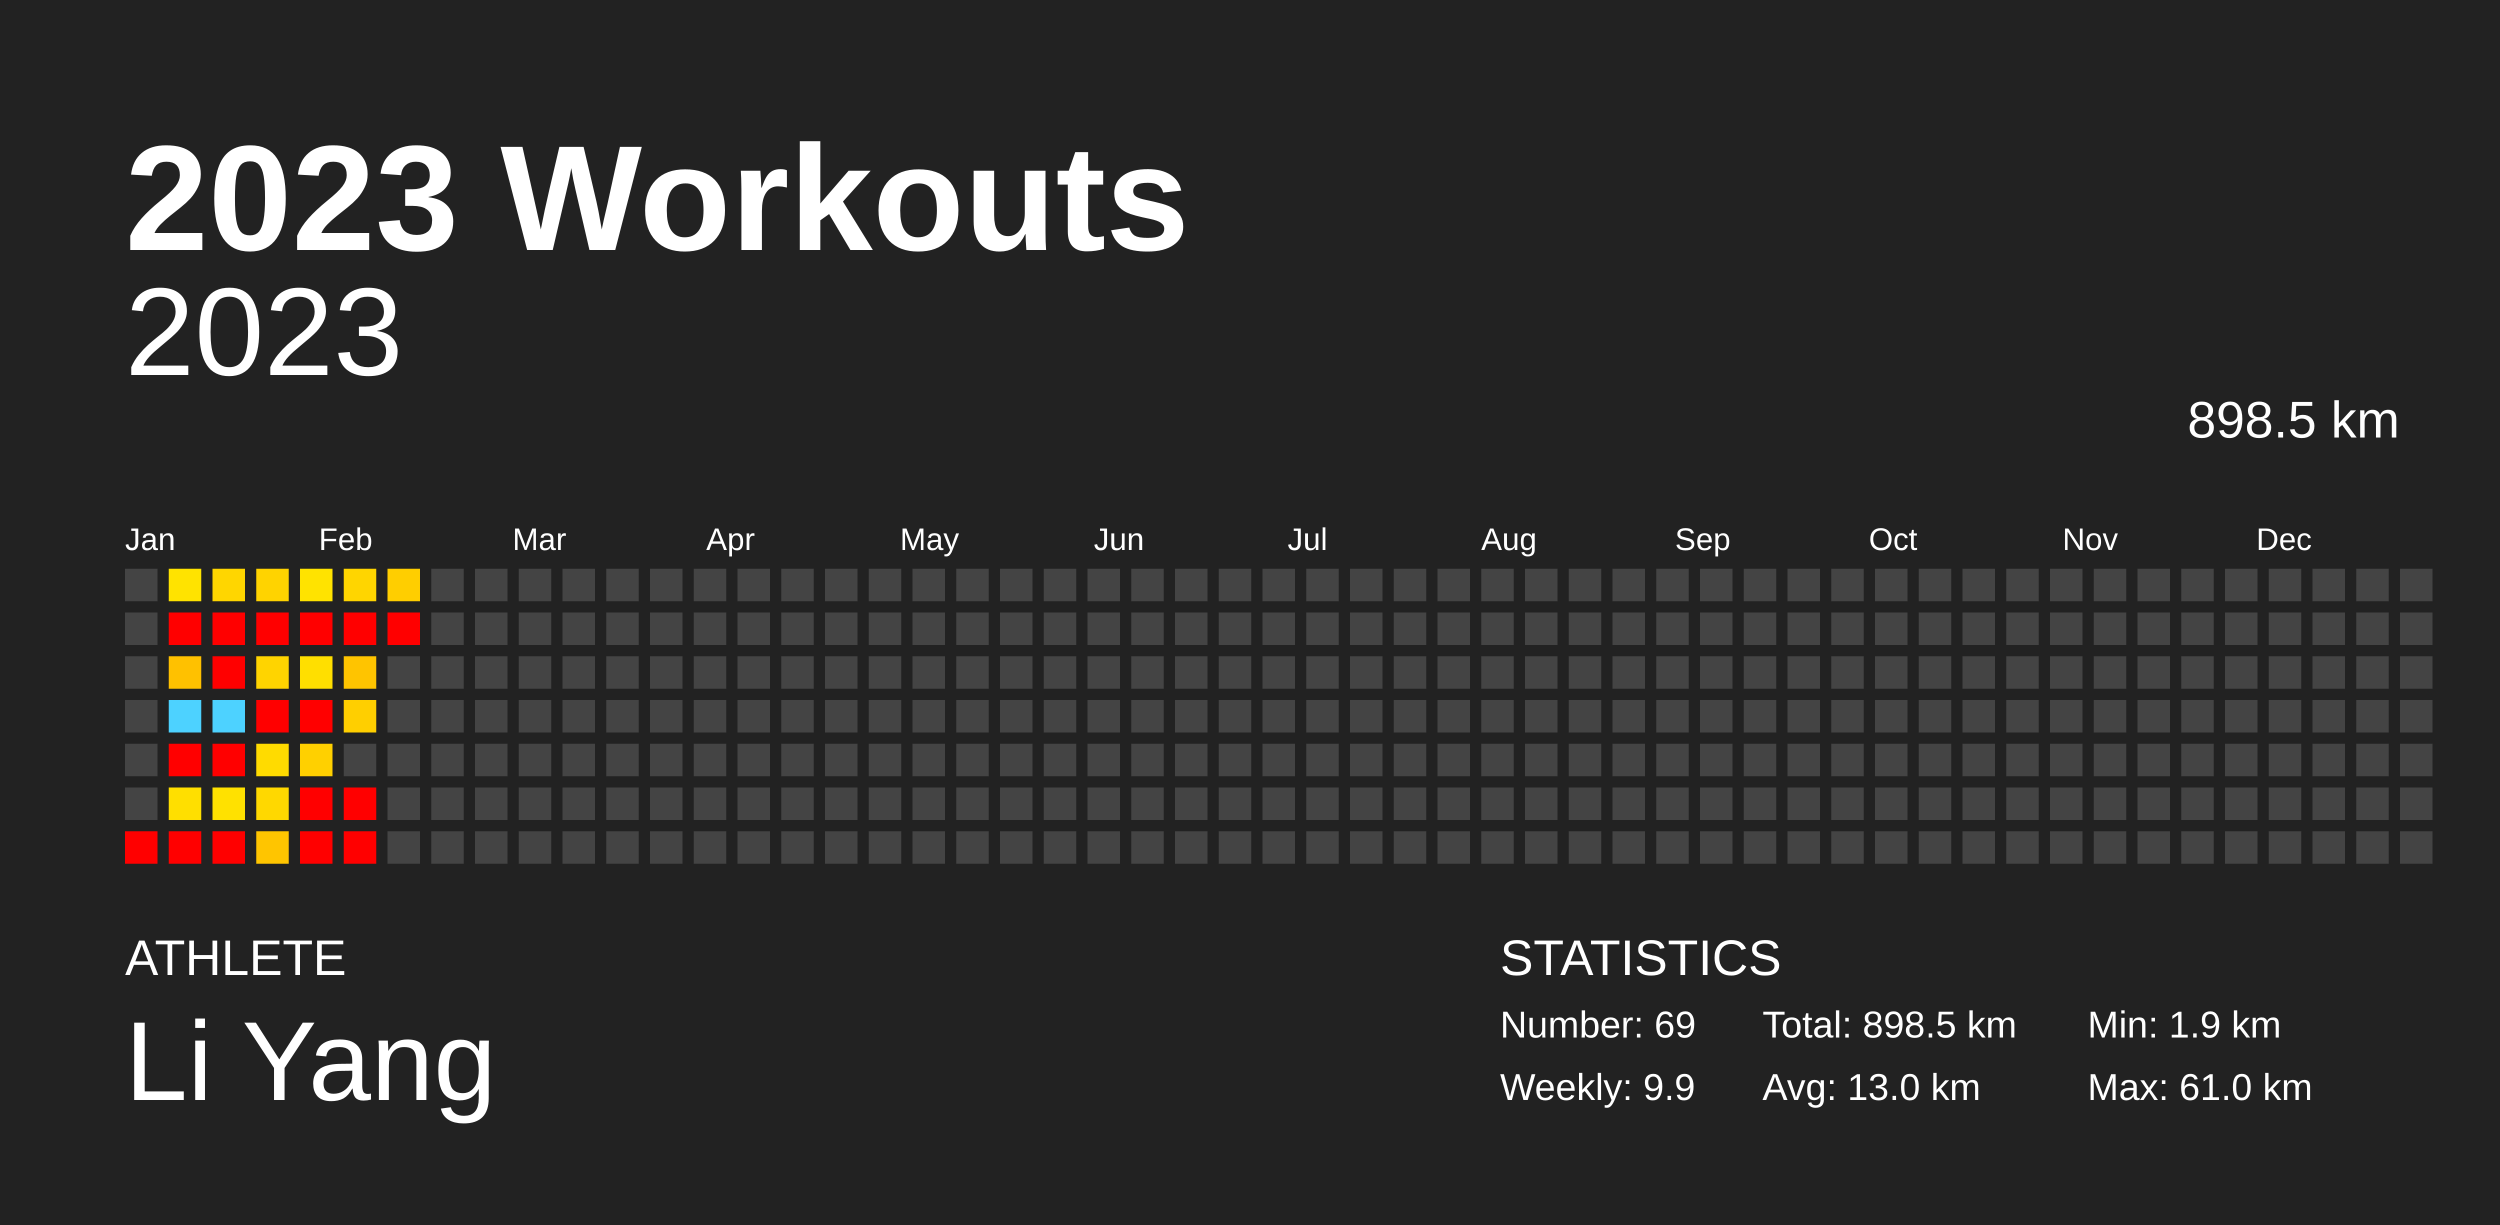
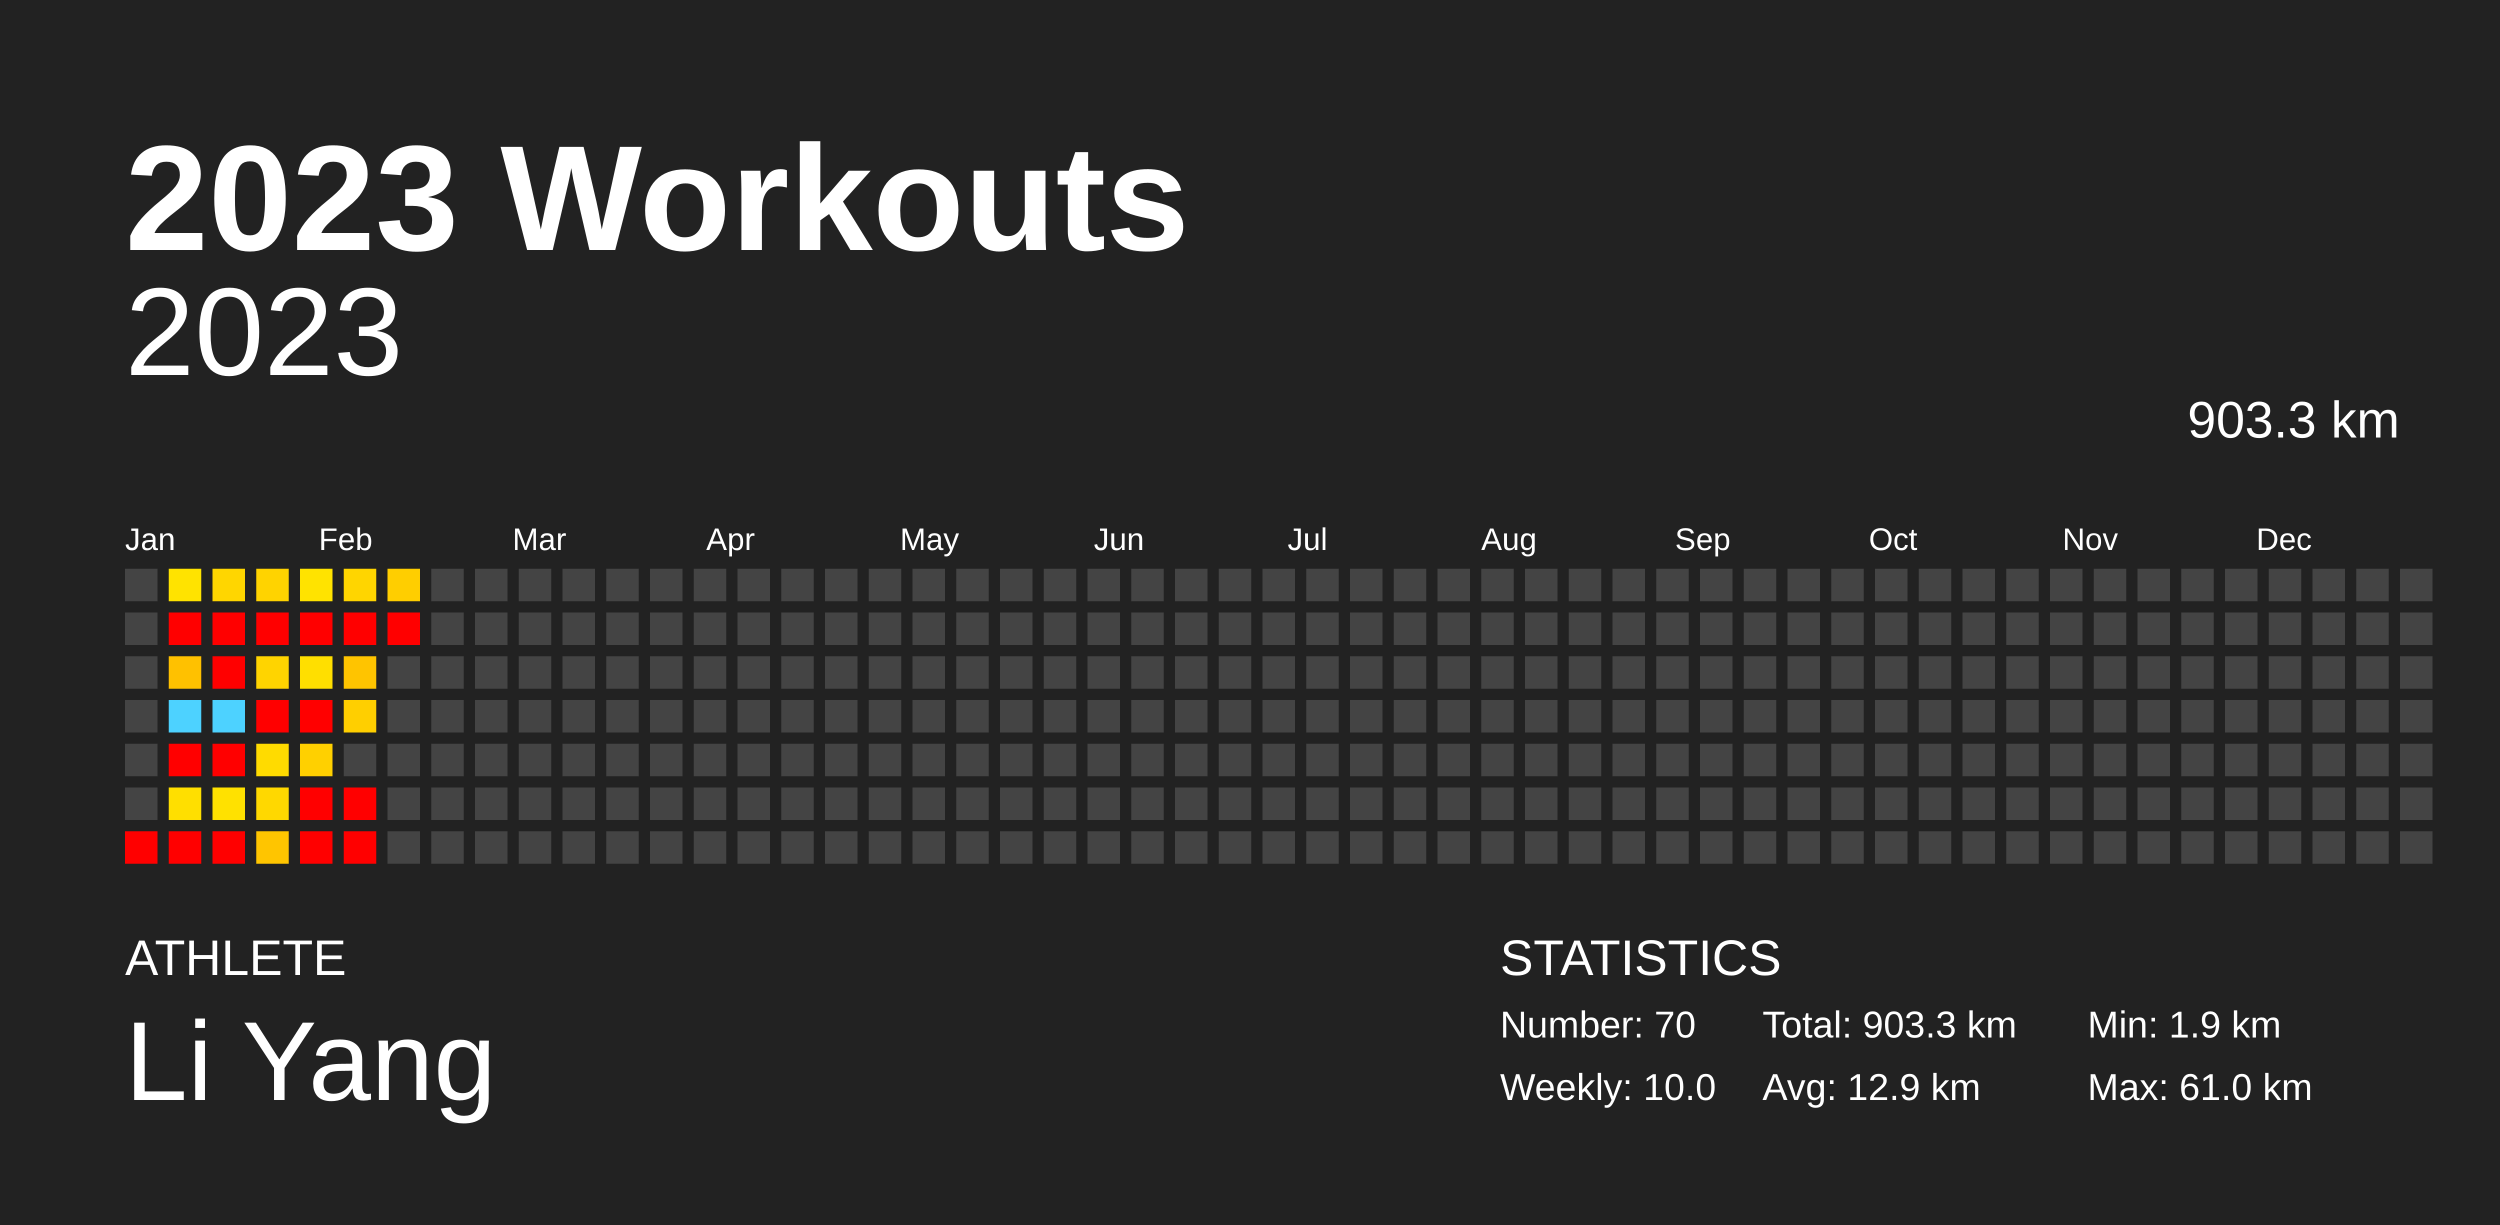
<svg xmlns="http://www.w3.org/2000/svg" baseProfile="full" height="98mm" version="1.1" viewBox="0,0,200,98" width="200mm">
  <defs />
  <rect fill="#222222" height="98" width="200" x="0" y="0" />
  <text fill="#FFFFFF" style="font-size:12px; font-family:Arial; font-weight:bold;" x="10" y="20">2023 Workouts</text>
  <text fill="#FFFFFF" style="font-size:4px; font-family:Arial" x="10" y="78">ATHLETE</text>
  <text fill="#FFFFFF" style="font-size:9px; font-family:Arial" x="10" y="88">Li Yang</text>
  <text fill="#FFFFFF" style="font-size:4px; font-family:Arial" x="120" y="78">STATISTICS</text>
-   <text fill="#FFFFFF" style="font-size:3px; font-family:Arial" x="120" y="83">Number: 69</text>
-   <text fill="#FFFFFF" style="font-size:3px; font-family:Arial" x="120" y="88">Weekly: 9.9</text>
-   <text fill="#FFFFFF" style="font-size:3px; font-family:Arial" x="141" y="83">Total: 898.5 km</text>
-   <text fill="#FFFFFF" style="font-size:3px; font-family:Arial" x="141" y="88">Avg: 13.0 km</text>
+   <text fill="#FFFFFF" style="font-size:3px; font-family:Arial" x="120" y="83">Number: 70</text>
+   <text fill="#FFFFFF" style="font-size:3px; font-family:Arial" x="120" y="88">Weekly: 10.0</text>
+   <text fill="#FFFFFF" style="font-size:3px; font-family:Arial" x="141" y="83">Total: 903.3 km</text>
+   <text fill="#FFFFFF" style="font-size:3px; font-family:Arial" x="141" y="88">Avg: 12.9 km</text>
  <text fill="#FFFFFF" style="font-size:3px; font-family:Arial" x="167" y="83">Min: 1.9 km</text>
  <text fill="#FFFFFF" style="font-size:3px; font-family:Arial" x="167" y="88">Max: 61.0 km</text>
  <text alignment-baseline="hanging" fill="#FFFFFF" style="font-size:10.0px; font-family:Arial;" x="10" y="30">2023</text>
-   <text alignment-baseline="hanging" fill="#FFFFFF" style="font-size:4.125px; font-family:Arial;" x="175" y="35">898.5 km</text>
+   <text alignment-baseline="hanging" fill="#FFFFFF" style="font-size:4.125px; font-family:Arial;" x="175" y="35">903.3 km</text>
  <text fill="#FFFFFF" style="font-size:2.5px; font-family:Arial" x="10.0" y="44">Jan</text>
  <text fill="#FFFFFF" style="font-size:2.5px; font-family:Arial" x="25.5" y="44">Feb</text>
  <text fill="#FFFFFF" style="font-size:2.5px; font-family:Arial" x="41.0" y="44">Mar</text>
  <text fill="#FFFFFF" style="font-size:2.5px; font-family:Arial" x="56.5" y="44">Apr</text>
  <text fill="#FFFFFF" style="font-size:2.5px; font-family:Arial" x="72.0" y="44">May</text>
  <text fill="#FFFFFF" style="font-size:2.5px; font-family:Arial" x="87.5" y="44">Jun</text>
  <text fill="#FFFFFF" style="font-size:2.5px; font-family:Arial" x="103.0" y="44">Jul</text>
  <text fill="#FFFFFF" style="font-size:2.5px; font-family:Arial" x="118.5" y="44">Aug</text>
  <text fill="#FFFFFF" style="font-size:2.5px; font-family:Arial" x="134.0" y="44">Sep</text>
  <text fill="#FFFFFF" style="font-size:2.5px; font-family:Arial" x="149.5" y="44">Oct</text>
  <text fill="#FFFFFF" style="font-size:2.5px; font-family:Arial" x="165.0" y="44">Nov</text>
  <text fill="#FFFFFF" style="font-size:2.5px; font-family:Arial" x="180.5" y="44">Dec</text>
  <rect fill="#444444" height="2.6" width="2.6" x="10.0" y="45.5" />
  <rect fill="#444444" height="2.6" width="2.6" x="10.0" y="49.0" />
  <rect fill="#444444" height="2.6" width="2.6" x="10.0" y="52.5" />
  <rect fill="#444444" height="2.6" width="2.6" x="10.0" y="56.0" />
  <rect fill="#444444" height="2.6" width="2.6" x="10.0" y="59.5" />
  <rect fill="#444444" height="2.6" width="2.6" x="10.0" y="63.0" />
  <rect fill="red" height="2.6" width="2.6" x="10.0" y="66.5" />
  <rect fill="#ffe300" height="2.6" width="2.6" x="13.5" y="45.5" />
  <rect fill="red" height="2.6" width="2.6" x="13.5" y="49.0" />
  <rect fill="#ffc100" height="2.6" width="2.6" x="13.5" y="52.5" />
  <rect fill="#4dd2ff" height="2.6" width="2.6" x="13.5" y="56.0" />
  <rect fill="red" height="2.6" width="2.6" x="13.5" y="59.5" />
  <rect fill="#ffdf00" height="2.6" width="2.6" x="13.5" y="63.0" />
  <rect fill="red" height="2.6" width="2.6" x="13.5" y="66.5" />
  <rect fill="#ffd600" height="2.6" width="2.6" x="17.0" y="45.5" />
  <rect fill="red" height="2.6" width="2.6" x="17.0" y="49.0" />
  <rect fill="red" height="2.6" width="2.6" x="17.0" y="52.5" />
  <rect fill="#4dd2ff" height="2.6" width="2.6" x="17.0" y="56.0" />
  <rect fill="red" height="2.6" width="2.6" x="17.0" y="59.5" />
  <rect fill="#ffe100" height="2.6" width="2.6" x="17.0" y="63.0" />
  <rect fill="red" height="2.6" width="2.6" x="17.0" y="66.5" />
  <rect fill="#ffd300" height="2.6" width="2.6" x="20.5" y="45.5" />
  <rect fill="red" height="2.6" width="2.6" x="20.5" y="49.0" />
  <rect fill="#ffd400" height="2.6" width="2.6" x="20.5" y="52.5" />
  <rect fill="red" height="2.6" width="2.6" x="20.5" y="56.0" />
  <rect fill="#ffdb00" height="2.6" width="2.6" x="20.5" y="59.5" />
  <rect fill="#ffd800" height="2.6" width="2.6" x="20.5" y="63.0" />
  <rect fill="#ffc500" height="2.6" width="2.6" x="20.5" y="66.5" />
  <rect fill="#ffe300" height="2.6" width="2.6" x="24.0" y="45.5" />
  <rect fill="red" height="2.6" width="2.6" x="24.0" y="49.0" />
  <rect fill="#ffdf00" height="2.6" width="2.6" x="24.0" y="52.5" />
  <rect fill="red" height="2.6" width="2.6" x="24.0" y="56.0" />
  <rect fill="#ffd000" height="2.6" width="2.6" x="24.0" y="59.5" />
  <rect fill="red" height="2.6" width="2.6" x="24.0" y="63.0" />
  <rect fill="red" height="2.6" width="2.6" x="24.0" y="66.5" />
  <rect fill="#ffd500" height="2.6" width="2.6" x="27.5" y="45.5" />
  <rect fill="red" height="2.6" width="2.6" x="27.5" y="49.0" />
  <rect fill="#ffc400" height="2.6" width="2.6" x="27.5" y="52.5" />
  <rect fill="#ffcf00" height="2.6" width="2.6" x="27.5" y="56.0" />
  <rect fill="#444444" height="2.6" width="2.6" x="27.5" y="59.5" />
  <rect fill="red" height="2.6" width="2.6" x="27.5" y="63.0" />
  <rect fill="red" height="2.6" width="2.6" x="27.5" y="66.5" />
  <rect fill="#ffce00" height="2.6" width="2.6" x="31.0" y="45.5" />
  <rect fill="red" height="2.6" width="2.6" x="31.0" y="49.0" />
  <rect fill="#444444" height="2.6" width="2.6" x="31.0" y="52.5" />
  <rect fill="#444444" height="2.6" width="2.6" x="31.0" y="56.0" />
  <rect fill="#444444" height="2.6" width="2.6" x="31.0" y="59.5" />
  <rect fill="#444444" height="2.6" width="2.6" x="31.0" y="63.0" />
  <rect fill="#444444" height="2.6" width="2.6" x="31.0" y="66.5" />
  <rect fill="#444444" height="2.6" width="2.6" x="34.5" y="45.5" />
  <rect fill="#444444" height="2.6" width="2.6" x="34.5" y="49.0" />
  <rect fill="#444444" height="2.6" width="2.6" x="34.5" y="52.5" />
  <rect fill="#444444" height="2.6" width="2.6" x="34.5" y="56.0" />
  <rect fill="#444444" height="2.6" width="2.6" x="34.5" y="59.5" />
  <rect fill="#444444" height="2.6" width="2.6" x="34.5" y="63.0" />
  <rect fill="#444444" height="2.6" width="2.6" x="34.5" y="66.5" />
  <rect fill="#444444" height="2.6" width="2.6" x="38.0" y="45.5" />
  <rect fill="#444444" height="2.6" width="2.6" x="38.0" y="49.0" />
  <rect fill="#444444" height="2.6" width="2.6" x="38.0" y="52.5" />
  <rect fill="#444444" height="2.6" width="2.6" x="38.0" y="56.0" />
  <rect fill="#444444" height="2.6" width="2.6" x="38.0" y="59.5" />
  <rect fill="#444444" height="2.6" width="2.6" x="38.0" y="63.0" />
  <rect fill="#444444" height="2.6" width="2.6" x="38.0" y="66.5" />
  <rect fill="#444444" height="2.6" width="2.6" x="41.5" y="45.5" />
  <rect fill="#444444" height="2.6" width="2.6" x="41.5" y="49.0" />
  <rect fill="#444444" height="2.6" width="2.6" x="41.5" y="52.5" />
  <rect fill="#444444" height="2.6" width="2.6" x="41.5" y="56.0" />
  <rect fill="#444444" height="2.6" width="2.6" x="41.5" y="59.5" />
  <rect fill="#444444" height="2.6" width="2.6" x="41.5" y="63.0" />
  <rect fill="#444444" height="2.6" width="2.6" x="41.5" y="66.5" />
  <rect fill="#444444" height="2.6" width="2.6" x="45.0" y="45.5" />
  <rect fill="#444444" height="2.6" width="2.6" x="45.0" y="49.0" />
  <rect fill="#444444" height="2.6" width="2.6" x="45.0" y="52.5" />
  <rect fill="#444444" height="2.6" width="2.6" x="45.0" y="56.0" />
  <rect fill="#444444" height="2.6" width="2.6" x="45.0" y="59.5" />
  <rect fill="#444444" height="2.6" width="2.6" x="45.0" y="63.0" />
  <rect fill="#444444" height="2.6" width="2.6" x="45.0" y="66.5" />
  <rect fill="#444444" height="2.6" width="2.6" x="48.5" y="45.5" />
  <rect fill="#444444" height="2.6" width="2.6" x="48.5" y="49.0" />
  <rect fill="#444444" height="2.6" width="2.6" x="48.5" y="52.5" />
  <rect fill="#444444" height="2.6" width="2.6" x="48.5" y="56.0" />
  <rect fill="#444444" height="2.6" width="2.6" x="48.5" y="59.5" />
  <rect fill="#444444" height="2.6" width="2.6" x="48.5" y="63.0" />
  <rect fill="#444444" height="2.6" width="2.6" x="48.5" y="66.5" />
  <rect fill="#444444" height="2.6" width="2.6" x="52.0" y="45.5" />
  <rect fill="#444444" height="2.6" width="2.6" x="52.0" y="49.0" />
  <rect fill="#444444" height="2.6" width="2.6" x="52.0" y="52.5" />
  <rect fill="#444444" height="2.6" width="2.6" x="52.0" y="56.0" />
  <rect fill="#444444" height="2.6" width="2.6" x="52.0" y="59.5" />
  <rect fill="#444444" height="2.6" width="2.6" x="52.0" y="63.0" />
  <rect fill="#444444" height="2.6" width="2.6" x="52.0" y="66.5" />
  <rect fill="#444444" height="2.6" width="2.6" x="55.5" y="45.5" />
  <rect fill="#444444" height="2.6" width="2.6" x="55.5" y="49.0" />
  <rect fill="#444444" height="2.6" width="2.6" x="55.5" y="52.5" />
  <rect fill="#444444" height="2.6" width="2.6" x="55.5" y="56.0" />
  <rect fill="#444444" height="2.6" width="2.6" x="55.5" y="59.5" />
  <rect fill="#444444" height="2.6" width="2.6" x="55.5" y="63.0" />
  <rect fill="#444444" height="2.6" width="2.6" x="55.5" y="66.5" />
  <rect fill="#444444" height="2.6" width="2.6" x="59.0" y="45.5" />
  <rect fill="#444444" height="2.6" width="2.6" x="59.0" y="49.0" />
  <rect fill="#444444" height="2.6" width="2.6" x="59.0" y="52.5" />
  <rect fill="#444444" height="2.6" width="2.6" x="59.0" y="56.0" />
  <rect fill="#444444" height="2.6" width="2.6" x="59.0" y="59.5" />
  <rect fill="#444444" height="2.6" width="2.6" x="59.0" y="63.0" />
  <rect fill="#444444" height="2.6" width="2.6" x="59.0" y="66.5" />
  <rect fill="#444444" height="2.6" width="2.6" x="62.5" y="45.5" />
  <rect fill="#444444" height="2.6" width="2.6" x="62.5" y="49.0" />
  <rect fill="#444444" height="2.6" width="2.6" x="62.5" y="52.5" />
  <rect fill="#444444" height="2.6" width="2.6" x="62.5" y="56.0" />
  <rect fill="#444444" height="2.6" width="2.6" x="62.5" y="59.5" />
  <rect fill="#444444" height="2.6" width="2.6" x="62.5" y="63.0" />
  <rect fill="#444444" height="2.6" width="2.6" x="62.5" y="66.5" />
  <rect fill="#444444" height="2.6" width="2.6" x="66.0" y="45.5" />
  <rect fill="#444444" height="2.6" width="2.6" x="66.0" y="49.0" />
  <rect fill="#444444" height="2.6" width="2.6" x="66.0" y="52.5" />
  <rect fill="#444444" height="2.6" width="2.6" x="66.0" y="56.0" />
  <rect fill="#444444" height="2.6" width="2.6" x="66.0" y="59.5" />
  <rect fill="#444444" height="2.6" width="2.6" x="66.0" y="63.0" />
  <rect fill="#444444" height="2.6" width="2.6" x="66.0" y="66.5" />
  <rect fill="#444444" height="2.6" width="2.6" x="69.5" y="45.5" />
  <rect fill="#444444" height="2.6" width="2.6" x="69.5" y="49.0" />
  <rect fill="#444444" height="2.6" width="2.6" x="69.5" y="52.5" />
  <rect fill="#444444" height="2.6" width="2.6" x="69.5" y="56.0" />
  <rect fill="#444444" height="2.6" width="2.6" x="69.5" y="59.5" />
  <rect fill="#444444" height="2.6" width="2.6" x="69.5" y="63.0" />
  <rect fill="#444444" height="2.6" width="2.6" x="69.5" y="66.5" />
  <rect fill="#444444" height="2.6" width="2.6" x="73.0" y="45.5" />
  <rect fill="#444444" height="2.6" width="2.6" x="73.0" y="49.0" />
  <rect fill="#444444" height="2.6" width="2.6" x="73.0" y="52.5" />
  <rect fill="#444444" height="2.6" width="2.6" x="73.0" y="56.0" />
  <rect fill="#444444" height="2.6" width="2.6" x="73.0" y="59.5" />
  <rect fill="#444444" height="2.6" width="2.6" x="73.0" y="63.0" />
  <rect fill="#444444" height="2.6" width="2.6" x="73.0" y="66.5" />
  <rect fill="#444444" height="2.6" width="2.6" x="76.5" y="45.5" />
  <rect fill="#444444" height="2.6" width="2.6" x="76.5" y="49.0" />
  <rect fill="#444444" height="2.6" width="2.6" x="76.5" y="52.5" />
  <rect fill="#444444" height="2.6" width="2.6" x="76.5" y="56.0" />
  <rect fill="#444444" height="2.6" width="2.6" x="76.5" y="59.5" />
  <rect fill="#444444" height="2.6" width="2.6" x="76.5" y="63.0" />
  <rect fill="#444444" height="2.6" width="2.6" x="76.5" y="66.5" />
  <rect fill="#444444" height="2.6" width="2.6" x="80.0" y="45.5" />
  <rect fill="#444444" height="2.6" width="2.6" x="80.0" y="49.0" />
  <rect fill="#444444" height="2.6" width="2.6" x="80.0" y="52.5" />
  <rect fill="#444444" height="2.6" width="2.6" x="80.0" y="56.0" />
  <rect fill="#444444" height="2.6" width="2.6" x="80.0" y="59.5" />
  <rect fill="#444444" height="2.6" width="2.6" x="80.0" y="63.0" />
  <rect fill="#444444" height="2.6" width="2.6" x="80.0" y="66.5" />
  <rect fill="#444444" height="2.6" width="2.6" x="83.5" y="45.5" />
  <rect fill="#444444" height="2.6" width="2.6" x="83.5" y="49.0" />
  <rect fill="#444444" height="2.6" width="2.6" x="83.5" y="52.5" />
  <rect fill="#444444" height="2.6" width="2.6" x="83.5" y="56.0" />
  <rect fill="#444444" height="2.6" width="2.6" x="83.5" y="59.5" />
  <rect fill="#444444" height="2.6" width="2.6" x="83.5" y="63.0" />
  <rect fill="#444444" height="2.6" width="2.6" x="83.5" y="66.5" />
  <rect fill="#444444" height="2.6" width="2.6" x="87.0" y="45.5" />
  <rect fill="#444444" height="2.6" width="2.6" x="87.0" y="49.0" />
  <rect fill="#444444" height="2.6" width="2.6" x="87.0" y="52.5" />
  <rect fill="#444444" height="2.6" width="2.6" x="87.0" y="56.0" />
  <rect fill="#444444" height="2.6" width="2.6" x="87.0" y="59.5" />
  <rect fill="#444444" height="2.6" width="2.6" x="87.0" y="63.0" />
  <rect fill="#444444" height="2.6" width="2.6" x="87.0" y="66.5" />
  <rect fill="#444444" height="2.6" width="2.6" x="90.5" y="45.5" />
  <rect fill="#444444" height="2.6" width="2.6" x="90.5" y="49.0" />
  <rect fill="#444444" height="2.6" width="2.6" x="90.5" y="52.5" />
  <rect fill="#444444" height="2.6" width="2.6" x="90.5" y="56.0" />
  <rect fill="#444444" height="2.6" width="2.6" x="90.5" y="59.5" />
  <rect fill="#444444" height="2.6" width="2.6" x="90.5" y="63.0" />
  <rect fill="#444444" height="2.6" width="2.6" x="90.5" y="66.5" />
  <rect fill="#444444" height="2.6" width="2.6" x="94.0" y="45.5" />
  <rect fill="#444444" height="2.6" width="2.6" x="94.0" y="49.0" />
  <rect fill="#444444" height="2.6" width="2.6" x="94.0" y="52.5" />
  <rect fill="#444444" height="2.6" width="2.6" x="94.0" y="56.0" />
  <rect fill="#444444" height="2.6" width="2.6" x="94.0" y="59.5" />
  <rect fill="#444444" height="2.6" width="2.6" x="94.0" y="63.0" />
  <rect fill="#444444" height="2.6" width="2.6" x="94.0" y="66.5" />
  <rect fill="#444444" height="2.6" width="2.6" x="97.5" y="45.5" />
  <rect fill="#444444" height="2.6" width="2.6" x="97.5" y="49.0" />
  <rect fill="#444444" height="2.6" width="2.6" x="97.5" y="52.5" />
  <rect fill="#444444" height="2.6" width="2.6" x="97.5" y="56.0" />
  <rect fill="#444444" height="2.6" width="2.6" x="97.5" y="59.5" />
  <rect fill="#444444" height="2.6" width="2.6" x="97.5" y="63.0" />
  <rect fill="#444444" height="2.6" width="2.6" x="97.5" y="66.5" />
  <rect fill="#444444" height="2.6" width="2.6" x="101.0" y="45.5" />
  <rect fill="#444444" height="2.6" width="2.6" x="101.0" y="49.0" />
  <rect fill="#444444" height="2.6" width="2.6" x="101.0" y="52.5" />
  <rect fill="#444444" height="2.6" width="2.6" x="101.0" y="56.0" />
  <rect fill="#444444" height="2.6" width="2.6" x="101.0" y="59.5" />
  <rect fill="#444444" height="2.6" width="2.6" x="101.0" y="63.0" />
  <rect fill="#444444" height="2.6" width="2.6" x="101.0" y="66.5" />
  <rect fill="#444444" height="2.6" width="2.6" x="104.5" y="45.5" />
  <rect fill="#444444" height="2.6" width="2.6" x="104.5" y="49.0" />
  <rect fill="#444444" height="2.6" width="2.6" x="104.5" y="52.5" />
  <rect fill="#444444" height="2.6" width="2.6" x="104.5" y="56.0" />
  <rect fill="#444444" height="2.6" width="2.6" x="104.5" y="59.5" />
  <rect fill="#444444" height="2.6" width="2.6" x="104.5" y="63.0" />
  <rect fill="#444444" height="2.6" width="2.6" x="104.5" y="66.5" />
  <rect fill="#444444" height="2.6" width="2.6" x="108.0" y="45.5" />
  <rect fill="#444444" height="2.6" width="2.6" x="108.0" y="49.0" />
  <rect fill="#444444" height="2.6" width="2.6" x="108.0" y="52.5" />
  <rect fill="#444444" height="2.6" width="2.6" x="108.0" y="56.0" />
  <rect fill="#444444" height="2.6" width="2.6" x="108.0" y="59.5" />
  <rect fill="#444444" height="2.6" width="2.6" x="108.0" y="63.0" />
  <rect fill="#444444" height="2.6" width="2.6" x="108.0" y="66.5" />
  <rect fill="#444444" height="2.6" width="2.6" x="111.5" y="45.5" />
  <rect fill="#444444" height="2.6" width="2.6" x="111.5" y="49.0" />
  <rect fill="#444444" height="2.6" width="2.6" x="111.5" y="52.5" />
  <rect fill="#444444" height="2.6" width="2.6" x="111.5" y="56.0" />
  <rect fill="#444444" height="2.6" width="2.6" x="111.5" y="59.5" />
  <rect fill="#444444" height="2.6" width="2.6" x="111.5" y="63.0" />
  <rect fill="#444444" height="2.6" width="2.6" x="111.5" y="66.5" />
  <rect fill="#444444" height="2.6" width="2.6" x="115.0" y="45.5" />
  <rect fill="#444444" height="2.6" width="2.6" x="115.0" y="49.0" />
  <rect fill="#444444" height="2.6" width="2.6" x="115.0" y="52.5" />
  <rect fill="#444444" height="2.6" width="2.6" x="115.0" y="56.0" />
  <rect fill="#444444" height="2.6" width="2.6" x="115.0" y="59.5" />
  <rect fill="#444444" height="2.6" width="2.6" x="115.0" y="63.0" />
  <rect fill="#444444" height="2.6" width="2.6" x="115.0" y="66.5" />
  <rect fill="#444444" height="2.6" width="2.6" x="118.5" y="45.5" />
  <rect fill="#444444" height="2.6" width="2.6" x="118.5" y="49.0" />
  <rect fill="#444444" height="2.6" width="2.6" x="118.5" y="52.5" />
  <rect fill="#444444" height="2.6" width="2.6" x="118.5" y="56.0" />
  <rect fill="#444444" height="2.6" width="2.6" x="118.5" y="59.5" />
  <rect fill="#444444" height="2.6" width="2.6" x="118.5" y="63.0" />
  <rect fill="#444444" height="2.6" width="2.6" x="118.5" y="66.5" />
  <rect fill="#444444" height="2.6" width="2.6" x="122.0" y="45.5" />
  <rect fill="#444444" height="2.6" width="2.6" x="122.0" y="49.0" />
  <rect fill="#444444" height="2.6" width="2.6" x="122.0" y="52.5" />
  <rect fill="#444444" height="2.6" width="2.6" x="122.0" y="56.0" />
  <rect fill="#444444" height="2.6" width="2.6" x="122.0" y="59.5" />
  <rect fill="#444444" height="2.6" width="2.6" x="122.0" y="63.0" />
  <rect fill="#444444" height="2.6" width="2.6" x="122.0" y="66.5" />
  <rect fill="#444444" height="2.6" width="2.6" x="125.5" y="45.5" />
  <rect fill="#444444" height="2.6" width="2.6" x="125.5" y="49.0" />
  <rect fill="#444444" height="2.6" width="2.6" x="125.5" y="52.5" />
  <rect fill="#444444" height="2.6" width="2.6" x="125.5" y="56.0" />
  <rect fill="#444444" height="2.6" width="2.6" x="125.5" y="59.5" />
  <rect fill="#444444" height="2.6" width="2.6" x="125.5" y="63.0" />
  <rect fill="#444444" height="2.6" width="2.6" x="125.5" y="66.5" />
  <rect fill="#444444" height="2.6" width="2.6" x="129.0" y="45.5" />
  <rect fill="#444444" height="2.6" width="2.6" x="129.0" y="49.0" />
  <rect fill="#444444" height="2.6" width="2.6" x="129.0" y="52.5" />
  <rect fill="#444444" height="2.6" width="2.6" x="129.0" y="56.0" />
  <rect fill="#444444" height="2.6" width="2.6" x="129.0" y="59.5" />
  <rect fill="#444444" height="2.6" width="2.6" x="129.0" y="63.0" />
  <rect fill="#444444" height="2.6" width="2.6" x="129.0" y="66.5" />
  <rect fill="#444444" height="2.6" width="2.6" x="132.5" y="45.5" />
  <rect fill="#444444" height="2.6" width="2.6" x="132.5" y="49.0" />
  <rect fill="#444444" height="2.6" width="2.6" x="132.5" y="52.5" />
  <rect fill="#444444" height="2.6" width="2.6" x="132.5" y="56.0" />
  <rect fill="#444444" height="2.6" width="2.6" x="132.5" y="59.5" />
  <rect fill="#444444" height="2.6" width="2.6" x="132.5" y="63.0" />
  <rect fill="#444444" height="2.6" width="2.6" x="132.5" y="66.5" />
  <rect fill="#444444" height="2.6" width="2.6" x="136.0" y="45.5" />
  <rect fill="#444444" height="2.6" width="2.6" x="136.0" y="49.0" />
  <rect fill="#444444" height="2.6" width="2.6" x="136.0" y="52.5" />
  <rect fill="#444444" height="2.6" width="2.6" x="136.0" y="56.0" />
  <rect fill="#444444" height="2.6" width="2.6" x="136.0" y="59.5" />
  <rect fill="#444444" height="2.6" width="2.6" x="136.0" y="63.0" />
  <rect fill="#444444" height="2.6" width="2.6" x="136.0" y="66.5" />
  <rect fill="#444444" height="2.6" width="2.6" x="139.5" y="45.5" />
  <rect fill="#444444" height="2.6" width="2.6" x="139.5" y="49.0" />
  <rect fill="#444444" height="2.6" width="2.6" x="139.5" y="52.5" />
  <rect fill="#444444" height="2.6" width="2.6" x="139.5" y="56.0" />
  <rect fill="#444444" height="2.6" width="2.6" x="139.5" y="59.5" />
  <rect fill="#444444" height="2.6" width="2.6" x="139.5" y="63.0" />
  <rect fill="#444444" height="2.6" width="2.6" x="139.5" y="66.5" />
  <rect fill="#444444" height="2.6" width="2.6" x="143.0" y="45.5" />
  <rect fill="#444444" height="2.6" width="2.6" x="143.0" y="49.0" />
  <rect fill="#444444" height="2.6" width="2.6" x="143.0" y="52.5" />
  <rect fill="#444444" height="2.6" width="2.6" x="143.0" y="56.0" />
  <rect fill="#444444" height="2.6" width="2.6" x="143.0" y="59.5" />
  <rect fill="#444444" height="2.6" width="2.6" x="143.0" y="63.0" />
  <rect fill="#444444" height="2.6" width="2.6" x="143.0" y="66.5" />
  <rect fill="#444444" height="2.6" width="2.6" x="146.5" y="45.5" />
  <rect fill="#444444" height="2.6" width="2.6" x="146.5" y="49.0" />
  <rect fill="#444444" height="2.6" width="2.6" x="146.5" y="52.5" />
  <rect fill="#444444" height="2.6" width="2.6" x="146.5" y="56.0" />
  <rect fill="#444444" height="2.6" width="2.6" x="146.5" y="59.5" />
  <rect fill="#444444" height="2.6" width="2.6" x="146.5" y="63.0" />
  <rect fill="#444444" height="2.6" width="2.6" x="146.5" y="66.5" />
  <rect fill="#444444" height="2.6" width="2.6" x="150.0" y="45.5" />
  <rect fill="#444444" height="2.6" width="2.6" x="150.0" y="49.0" />
  <rect fill="#444444" height="2.6" width="2.6" x="150.0" y="52.5" />
  <rect fill="#444444" height="2.6" width="2.6" x="150.0" y="56.0" />
  <rect fill="#444444" height="2.6" width="2.6" x="150.0" y="59.5" />
  <rect fill="#444444" height="2.6" width="2.6" x="150.0" y="63.0" />
  <rect fill="#444444" height="2.6" width="2.6" x="150.0" y="66.5" />
  <rect fill="#444444" height="2.6" width="2.6" x="153.5" y="45.5" />
  <rect fill="#444444" height="2.6" width="2.6" x="153.5" y="49.0" />
  <rect fill="#444444" height="2.6" width="2.6" x="153.5" y="52.5" />
  <rect fill="#444444" height="2.6" width="2.6" x="153.5" y="56.0" />
  <rect fill="#444444" height="2.6" width="2.6" x="153.5" y="59.5" />
  <rect fill="#444444" height="2.6" width="2.6" x="153.5" y="63.0" />
  <rect fill="#444444" height="2.6" width="2.6" x="153.5" y="66.5" />
  <rect fill="#444444" height="2.6" width="2.6" x="157.0" y="45.5" />
  <rect fill="#444444" height="2.6" width="2.6" x="157.0" y="49.0" />
  <rect fill="#444444" height="2.6" width="2.6" x="157.0" y="52.5" />
  <rect fill="#444444" height="2.6" width="2.6" x="157.0" y="56.0" />
  <rect fill="#444444" height="2.6" width="2.6" x="157.0" y="59.5" />
  <rect fill="#444444" height="2.6" width="2.6" x="157.0" y="63.0" />
  <rect fill="#444444" height="2.6" width="2.6" x="157.0" y="66.5" />
  <rect fill="#444444" height="2.6" width="2.6" x="160.5" y="45.5" />
  <rect fill="#444444" height="2.6" width="2.6" x="160.5" y="49.0" />
  <rect fill="#444444" height="2.6" width="2.6" x="160.5" y="52.5" />
  <rect fill="#444444" height="2.6" width="2.6" x="160.5" y="56.0" />
  <rect fill="#444444" height="2.6" width="2.6" x="160.5" y="59.5" />
  <rect fill="#444444" height="2.6" width="2.6" x="160.5" y="63.0" />
  <rect fill="#444444" height="2.6" width="2.6" x="160.5" y="66.5" />
  <rect fill="#444444" height="2.6" width="2.6" x="164.0" y="45.5" />
  <rect fill="#444444" height="2.6" width="2.6" x="164.0" y="49.0" />
  <rect fill="#444444" height="2.6" width="2.6" x="164.0" y="52.5" />
  <rect fill="#444444" height="2.6" width="2.6" x="164.0" y="56.0" />
  <rect fill="#444444" height="2.6" width="2.6" x="164.0" y="59.5" />
  <rect fill="#444444" height="2.6" width="2.6" x="164.0" y="63.0" />
  <rect fill="#444444" height="2.6" width="2.6" x="164.0" y="66.5" />
  <rect fill="#444444" height="2.6" width="2.6" x="167.5" y="45.5" />
  <rect fill="#444444" height="2.6" width="2.6" x="167.5" y="49.0" />
  <rect fill="#444444" height="2.6" width="2.6" x="167.5" y="52.5" />
  <rect fill="#444444" height="2.6" width="2.6" x="167.5" y="56.0" />
  <rect fill="#444444" height="2.6" width="2.6" x="167.5" y="59.5" />
  <rect fill="#444444" height="2.6" width="2.6" x="167.5" y="63.0" />
  <rect fill="#444444" height="2.6" width="2.6" x="167.5" y="66.5" />
  <rect fill="#444444" height="2.6" width="2.6" x="171.0" y="45.5" />
  <rect fill="#444444" height="2.6" width="2.6" x="171.0" y="49.0" />
  <rect fill="#444444" height="2.6" width="2.6" x="171.0" y="52.5" />
  <rect fill="#444444" height="2.6" width="2.6" x="171.0" y="56.0" />
  <rect fill="#444444" height="2.6" width="2.6" x="171.0" y="59.5" />
  <rect fill="#444444" height="2.6" width="2.6" x="171.0" y="63.0" />
  <rect fill="#444444" height="2.6" width="2.6" x="171.0" y="66.5" />
  <rect fill="#444444" height="2.6" width="2.6" x="174.5" y="45.5" />
  <rect fill="#444444" height="2.6" width="2.6" x="174.5" y="49.0" />
  <rect fill="#444444" height="2.6" width="2.6" x="174.5" y="52.5" />
  <rect fill="#444444" height="2.6" width="2.6" x="174.5" y="56.0" />
  <rect fill="#444444" height="2.6" width="2.6" x="174.5" y="59.5" />
  <rect fill="#444444" height="2.6" width="2.6" x="174.5" y="63.0" />
  <rect fill="#444444" height="2.6" width="2.6" x="174.5" y="66.5" />
  <rect fill="#444444" height="2.6" width="2.6" x="178.0" y="45.5" />
  <rect fill="#444444" height="2.6" width="2.6" x="178.0" y="49.0" />
  <rect fill="#444444" height="2.6" width="2.6" x="178.0" y="52.5" />
  <rect fill="#444444" height="2.6" width="2.6" x="178.0" y="56.0" />
  <rect fill="#444444" height="2.6" width="2.6" x="178.0" y="59.5" />
  <rect fill="#444444" height="2.6" width="2.6" x="178.0" y="63.0" />
  <rect fill="#444444" height="2.6" width="2.6" x="178.0" y="66.5" />
  <rect fill="#444444" height="2.6" width="2.6" x="181.5" y="45.5" />
  <rect fill="#444444" height="2.6" width="2.6" x="181.5" y="49.0" />
  <rect fill="#444444" height="2.6" width="2.6" x="181.5" y="52.5" />
  <rect fill="#444444" height="2.6" width="2.6" x="181.5" y="56.0" />
  <rect fill="#444444" height="2.6" width="2.6" x="181.5" y="59.5" />
  <rect fill="#444444" height="2.6" width="2.6" x="181.5" y="63.0" />
  <rect fill="#444444" height="2.6" width="2.6" x="181.5" y="66.5" />
  <rect fill="#444444" height="2.6" width="2.6" x="185.0" y="45.5" />
  <rect fill="#444444" height="2.6" width="2.6" x="185.0" y="49.0" />
  <rect fill="#444444" height="2.6" width="2.6" x="185.0" y="52.5" />
  <rect fill="#444444" height="2.6" width="2.6" x="185.0" y="56.0" />
  <rect fill="#444444" height="2.6" width="2.6" x="185.0" y="59.5" />
  <rect fill="#444444" height="2.6" width="2.6" x="185.0" y="63.0" />
  <rect fill="#444444" height="2.6" width="2.6" x="185.0" y="66.5" />
  <rect fill="#444444" height="2.6" width="2.6" x="188.5" y="45.5" />
  <rect fill="#444444" height="2.6" width="2.6" x="188.5" y="49.0" />
  <rect fill="#444444" height="2.6" width="2.6" x="188.5" y="52.5" />
  <rect fill="#444444" height="2.6" width="2.6" x="188.5" y="56.0" />
  <rect fill="#444444" height="2.6" width="2.6" x="188.5" y="59.5" />
  <rect fill="#444444" height="2.6" width="2.6" x="188.5" y="63.0" />
  <rect fill="#444444" height="2.6" width="2.6" x="188.5" y="66.5" />
  <rect fill="#444444" height="2.6" width="2.6" x="192.0" y="45.5" />
  <rect fill="#444444" height="2.6" width="2.6" x="192.0" y="49.0" />
  <rect fill="#444444" height="2.6" width="2.6" x="192.0" y="52.5" />
  <rect fill="#444444" height="2.6" width="2.6" x="192.0" y="56.0" />
  <rect fill="#444444" height="2.6" width="2.6" x="192.0" y="59.5" />
  <rect fill="#444444" height="2.6" width="2.6" x="192.0" y="63.0" />
  <rect fill="#444444" height="2.6" width="2.6" x="192.0" y="66.5" />
</svg>
